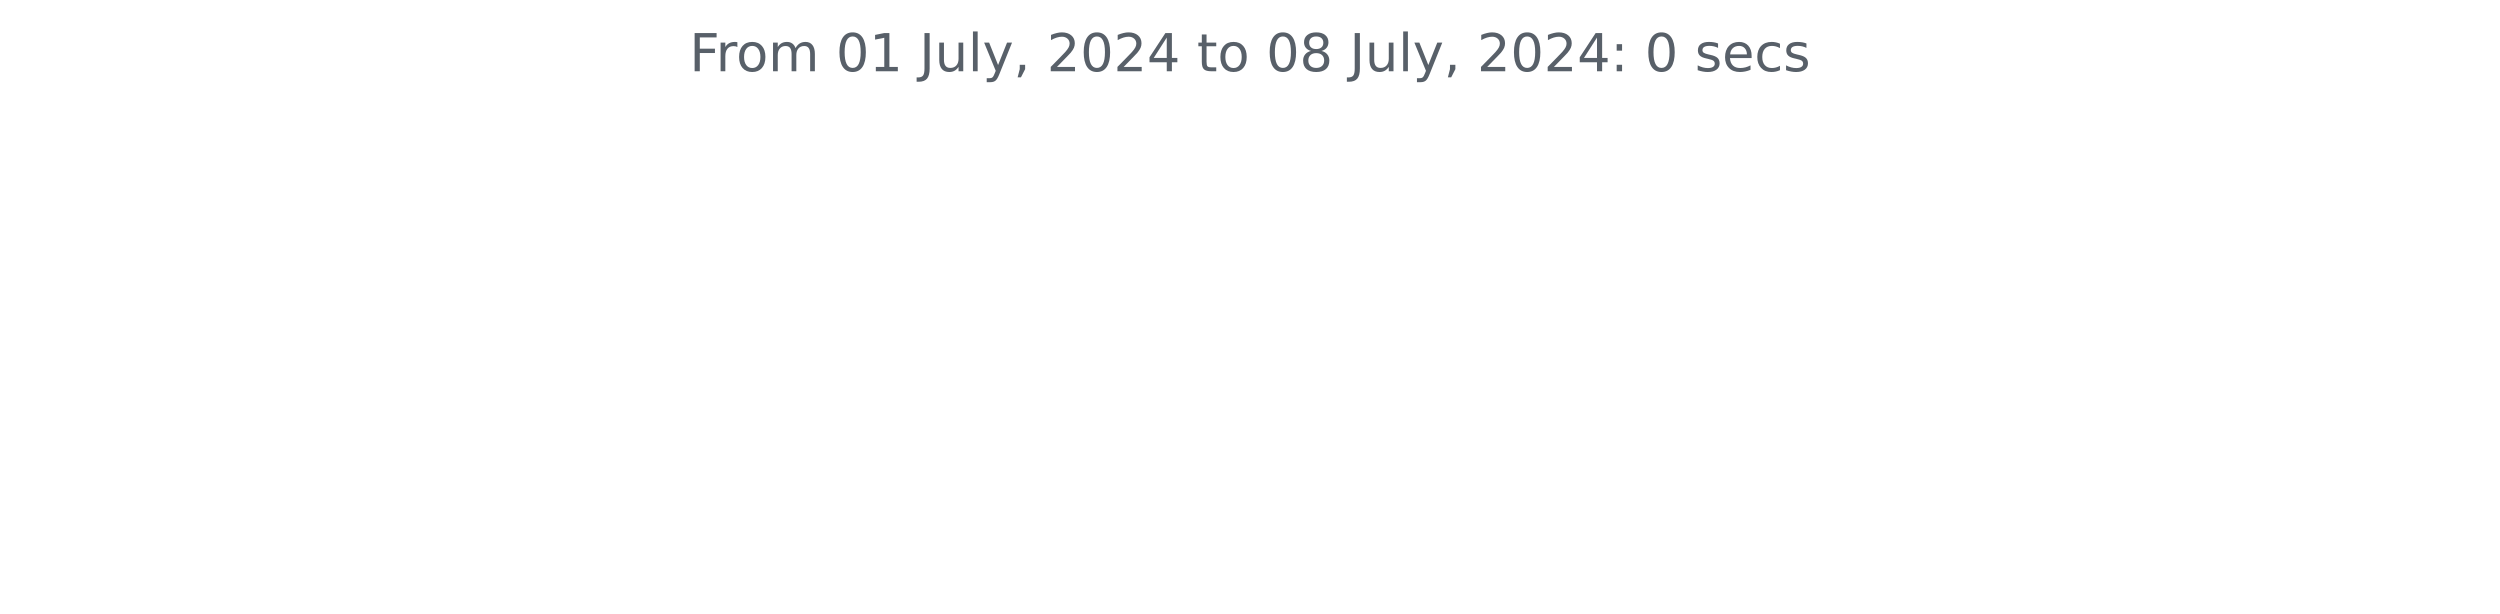
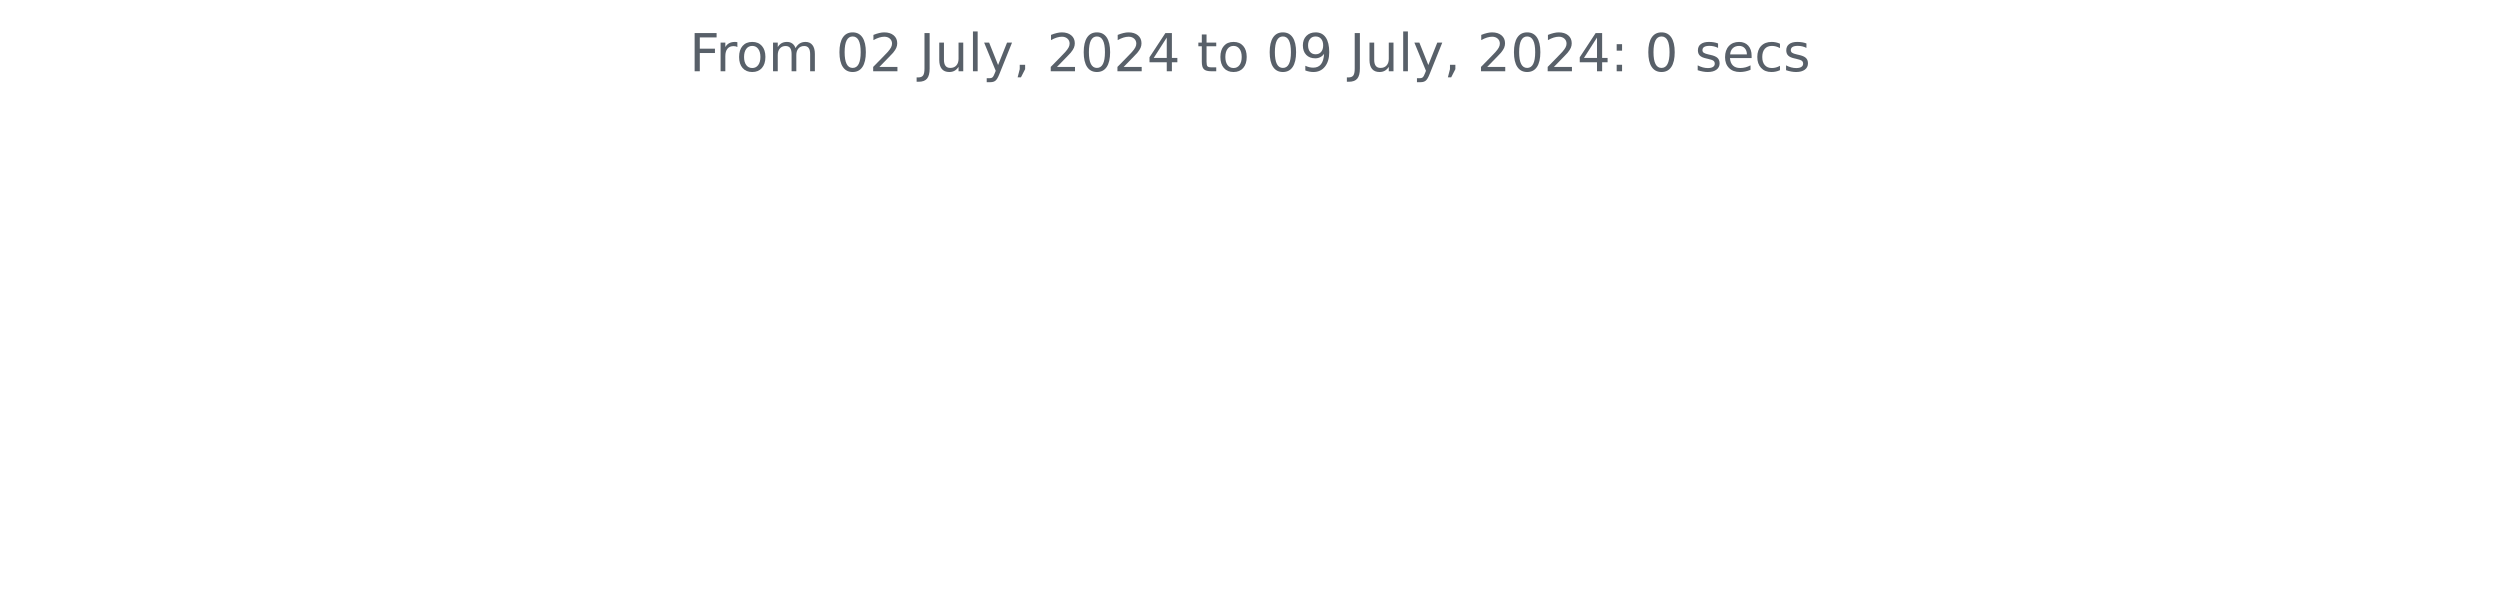
<svg xmlns="http://www.w3.org/2000/svg" xmlns:xlink="http://www.w3.org/1999/xlink" width="572.4pt" height="140.398pt" viewBox="0 0 572.4 140.398" version="1.1">
  <defs>
    <style type="text/css">*{stroke-linejoin: round; stroke-linecap: butt}</style>
  </defs>
  <g id="figure_1">
    <g id="patch_1">
      <path d="M 0 140.398  L 572.4 140.398  L 572.4 0  L 0 0  L 0 140.398  z " style="fill: none" />
    </g>
    <g id="axes_1">
      <g id="matplotlib.axis_1" />
      <g id="matplotlib.axis_2" />
      <g id="text_1">
        <g style="fill: #586069" transform="translate(157.8656 16.31812) scale(0.12 -0.12)">
          <defs>
            <path id="DejaVuSans-46" d="M 628 4666  L 3309 4666  L 3309 4134  L 1259 4134  L 1259 2759  L 3109 2759  L 3109 2228  L 1259 2228  L 1259 0  L 628 0  L 628 4666  z " transform="scale(0.015625)" />
            <path id="DejaVuSans-72" d="M 2631 2963  Q 2534 3019 2420 3045  Q 2306 3072 2169 3072  Q 1681 3072 1420 2755  Q 1159 2438 1159 1844  L 1159 0  L 581 0  L 581 3500  L 1159 3500  L 1159 2956  Q 1341 3275 1631 3429  Q 1922 3584 2338 3584  Q 2397 3584 2469 3576  Q 2541 3569 2628 3553  L 2631 2963  z " transform="scale(0.015625)" />
            <path id="DejaVuSans-6f" d="M 1959 3097  Q 1497 3097 1228 2736  Q 959 2375 959 1747  Q 959 1119 1226 758  Q 1494 397 1959 397  Q 2419 397 2687 759  Q 2956 1122 2956 1747  Q 2956 2369 2687 2733  Q 2419 3097 1959 3097  z M 1959 3584  Q 2709 3584 3137 3096  Q 3566 2609 3566 1747  Q 3566 888 3137 398  Q 2709 -91 1959 -91  Q 1206 -91 779 398  Q 353 888 353 1747  Q 353 2609 779 3096  Q 1206 3584 1959 3584  z " transform="scale(0.015625)" />
            <path id="DejaVuSans-6d" d="M 3328 2828  Q 3544 3216 3844 3400  Q 4144 3584 4550 3584  Q 5097 3584 5394 3201  Q 5691 2819 5691 2113  L 5691 0  L 5113 0  L 5113 2094  Q 5113 2597 4934 2840  Q 4756 3084 4391 3084  Q 3944 3084 3684 2787  Q 3425 2491 3425 1978  L 3425 0  L 2847 0  L 2847 2094  Q 2847 2600 2669 2842  Q 2491 3084 2119 3084  Q 1678 3084 1418 2786  Q 1159 2488 1159 1978  L 1159 0  L 581 0  L 581 3500  L 1159 3500  L 1159 2956  Q 1356 3278 1631 3431  Q 1906 3584 2284 3584  Q 2666 3584 2933 3390  Q 3200 3197 3328 2828  z " transform="scale(0.015625)" />
            <path id="DejaVuSans-20" transform="scale(0.015625)" />
            <path id="DejaVuSans-30" d="M 2034 4250  Q 1547 4250 1301 3770  Q 1056 3291 1056 2328  Q 1056 1369 1301 889  Q 1547 409 2034 409  Q 2525 409 2770 889  Q 3016 1369 3016 2328  Q 3016 3291 2770 3770  Q 2525 4250 2034 4250  z M 2034 4750  Q 2819 4750 3233 4129  Q 3647 3509 3647 2328  Q 3647 1150 3233 529  Q 2819 -91 2034 -91  Q 1250 -91 836 529  Q 422 1150 422 2328  Q 422 3509 836 4129  Q 1250 4750 2034 4750  z " transform="scale(0.015625)" />
-             <path id="DejaVuSans-31" d="M 794 531  L 1825 531  L 1825 4091  L 703 3866  L 703 4441  L 1819 4666  L 2450 4666  L 2450 531  L 3481 531  L 3481 0  L 794 0  L 794 531  z " transform="scale(0.015625)" />
+             <path id="DejaVuSans-32" d="M 1228 531  L 3431 531  L 3431 0  L 469 0  L 469 531  Q 828 903 1448 1529  Q 2069 2156 2228 2338  Q 2531 2678 2651 2914  Q 2772 3150 2772 3378  Q 2772 3750 2511 3984  Q 2250 4219 1831 4219  Q 1534 4219 1204 4116  Q 875 4013 500 3803  L 500 4441  Q 881 4594 1212 4672  Q 1544 4750 1819 4750  Q 2544 4750 2975 4387  Q 3406 4025 3406 3419  Q 3406 3131 3298 2873  Q 3191 2616 2906 2266  Q 2828 2175 2409 1742  Q 1991 1309 1228 531  z " transform="scale(0.015625)" />
            <path id="DejaVuSans-4a" d="M 628 4666  L 1259 4666  L 1259 325  Q 1259 -519 939 -900  Q 619 -1281 -91 -1281  L -331 -1281  L -331 -750  L -134 -750  Q 284 -750 456 -515  Q 628 -281 628 325  L 628 4666  z " transform="scale(0.015625)" />
            <path id="DejaVuSans-75" d="M 544 1381  L 544 3500  L 1119 3500  L 1119 1403  Q 1119 906 1312 657  Q 1506 409 1894 409  Q 2359 409 2629 706  Q 2900 1003 2900 1516  L 2900 3500  L 3475 3500  L 3475 0  L 2900 0  L 2900 538  Q 2691 219 2414 64  Q 2138 -91 1772 -91  Q 1169 -91 856 284  Q 544 659 544 1381  z M 1991 3584  L 1991 3584  z " transform="scale(0.015625)" />
            <path id="DejaVuSans-6c" d="M 603 4863  L 1178 4863  L 1178 0  L 603 0  L 603 4863  z " transform="scale(0.015625)" />
            <path id="DejaVuSans-79" d="M 2059 -325  Q 1816 -950 1584 -1140  Q 1353 -1331 966 -1331  L 506 -1331  L 506 -850  L 844 -850  Q 1081 -850 1212 -737  Q 1344 -625 1503 -206  L 1606 56  L 191 3500  L 800 3500  L 1894 763  L 2988 3500  L 3597 3500  L 2059 -325  z " transform="scale(0.015625)" />
            <path id="DejaVuSans-2c" d="M 750 794  L 1409 794  L 1409 256  L 897 -744  L 494 -744  L 750 256  L 750 794  z " transform="scale(0.015625)" />
-             <path id="DejaVuSans-32" d="M 1228 531  L 3431 531  L 3431 0  L 469 0  L 469 531  Q 828 903 1448 1529  Q 2069 2156 2228 2338  Q 2531 2678 2651 2914  Q 2772 3150 2772 3378  Q 2772 3750 2511 3984  Q 2250 4219 1831 4219  Q 1534 4219 1204 4116  Q 875 4013 500 3803  L 500 4441  Q 881 4594 1212 4672  Q 1544 4750 1819 4750  Q 2544 4750 2975 4387  Q 3406 4025 3406 3419  Q 3406 3131 3298 2873  Q 3191 2616 2906 2266  Q 2828 2175 2409 1742  Q 1991 1309 1228 531  z " transform="scale(0.015625)" />
            <path id="DejaVuSans-34" d="M 2419 4116  L 825 1625  L 2419 1625  L 2419 4116  z M 2253 4666  L 3047 4666  L 3047 1625  L 3713 1625  L 3713 1100  L 3047 1100  L 3047 0  L 2419 0  L 2419 1100  L 313 1100  L 313 1709  L 2253 4666  z " transform="scale(0.015625)" />
            <path id="DejaVuSans-74" d="M 1172 4494  L 1172 3500  L 2356 3500  L 2356 3053  L 1172 3053  L 1172 1153  Q 1172 725 1289 603  Q 1406 481 1766 481  L 2356 481  L 2356 0  L 1766 0  Q 1100 0 847 248  Q 594 497 594 1153  L 594 3053  L 172 3053  L 172 3500  L 594 3500  L 594 4494  L 1172 4494  z " transform="scale(0.015625)" />
-             <path id="DejaVuSans-38" d="M 2034 2216  Q 1584 2216 1326 1975  Q 1069 1734 1069 1313  Q 1069 891 1326 650  Q 1584 409 2034 409  Q 2484 409 2743 651  Q 3003 894 3003 1313  Q 3003 1734 2745 1975  Q 2488 2216 2034 2216  z M 1403 2484  Q 997 2584 770 2862  Q 544 3141 544 3541  Q 544 4100 942 4425  Q 1341 4750 2034 4750  Q 2731 4750 3128 4425  Q 3525 4100 3525 3541  Q 3525 3141 3298 2862  Q 3072 2584 2669 2484  Q 3125 2378 3379 2068  Q 3634 1759 3634 1313  Q 3634 634 3220 271  Q 2806 -91 2034 -91  Q 1263 -91 848 271  Q 434 634 434 1313  Q 434 1759 690 2068  Q 947 2378 1403 2484  z M 1172 3481  Q 1172 3119 1398 2916  Q 1625 2713 2034 2713  Q 2441 2713 2670 2916  Q 2900 3119 2900 3481  Q 2900 3844 2670 4047  Q 2441 4250 2034 4250  Q 1625 4250 1398 4047  Q 1172 3844 1172 3481  z " transform="scale(0.015625)" />
+             <path id="DejaVuSans-39" d="M 703 97  L 703 672  Q 941 559 1184 500  Q 1428 441 1663 441  Q 2288 441 2617 861  Q 2947 1281 2994 2138  Q 2813 1869 2534 1725  Q 2256 1581 1919 1581  Q 1219 1581 811 2004  Q 403 2428 403 3163  Q 403 3881 828 4315  Q 1253 4750 1959 4750  Q 2769 4750 3195 4129  Q 3622 3509 3622 2328  Q 3622 1225 3098 567  Q 2575 -91 1691 -91  Q 1453 -91 1209 -44  Q 966 3 703 97  z M 1959 2075  Q 2384 2075 2632 2365  Q 2881 2656 2881 3163  Q 2881 3666 2632 3958  Q 2384 4250 1959 4250  Q 1534 4250 1286 3958  Q 1038 3666 1038 3163  Q 1038 2656 1286 2365  Q 1534 2075 1959 2075  z " transform="scale(0.015625)" />
            <path id="DejaVuSans-3a" d="M 750 794  L 1409 794  L 1409 0  L 750 0  L 750 794  z M 750 3309  L 1409 3309  L 1409 2516  L 750 2516  L 750 3309  z " transform="scale(0.015625)" />
            <path id="DejaVuSans-73" d="M 2834 3397  L 2834 2853  Q 2591 2978 2328 3040  Q 2066 3103 1784 3103  Q 1356 3103 1142 2972  Q 928 2841 928 2578  Q 928 2378 1081 2264  Q 1234 2150 1697 2047  L 1894 2003  Q 2506 1872 2764 1633  Q 3022 1394 3022 966  Q 3022 478 2636 193  Q 2250 -91 1575 -91  Q 1294 -91 989 -36  Q 684 19 347 128  L 347 722  Q 666 556 975 473  Q 1284 391 1588 391  Q 1994 391 2212 530  Q 2431 669 2431 922  Q 2431 1156 2273 1281  Q 2116 1406 1581 1522  L 1381 1569  Q 847 1681 609 1914  Q 372 2147 372 2553  Q 372 3047 722 3315  Q 1072 3584 1716 3584  Q 2034 3584 2315 3537  Q 2597 3491 2834 3397  z " transform="scale(0.015625)" />
            <path id="DejaVuSans-65" d="M 3597 1894  L 3597 1613  L 953 1613  Q 991 1019 1311 708  Q 1631 397 2203 397  Q 2534 397 2845 478  Q 3156 559 3463 722  L 3463 178  Q 3153 47 2828 -22  Q 2503 -91 2169 -91  Q 1331 -91 842 396  Q 353 884 353 1716  Q 353 2575 817 3079  Q 1281 3584 2069 3584  Q 2775 3584 3186 3129  Q 3597 2675 3597 1894  z M 3022 2063  Q 3016 2534 2758 2815  Q 2500 3097 2075 3097  Q 1594 3097 1305 2825  Q 1016 2553 972 2059  L 3022 2063  z " transform="scale(0.015625)" />
            <path id="DejaVuSans-63" d="M 3122 3366  L 3122 2828  Q 2878 2963 2633 3030  Q 2388 3097 2138 3097  Q 1578 3097 1268 2742  Q 959 2388 959 1747  Q 959 1106 1268 751  Q 1578 397 2138 397  Q 2388 397 2633 464  Q 2878 531 3122 666  L 3122 134  Q 2881 22 2623 -34  Q 2366 -91 2075 -91  Q 1284 -91 818 406  Q 353 903 353 1747  Q 353 2603 823 3093  Q 1294 3584 2113 3584  Q 2378 3584 2631 3529  Q 2884 3475 3122 3366  z " transform="scale(0.015625)" />
          </defs>
          <use xlink:href="#DejaVuSans-46" />
          <use xlink:href="#DejaVuSans-72" x="50.27" />
          <use xlink:href="#DejaVuSans-6f" x="89.133" />
          <use xlink:href="#DejaVuSans-6d" x="150.314" />
          <use xlink:href="#DejaVuSans-20" x="247.727" />
          <use xlink:href="#DejaVuSans-30" x="279.514" />
-           <use xlink:href="#DejaVuSans-31" x="343.137" />
+           <use xlink:href="#DejaVuSans-32" x="343.137" />
          <use xlink:href="#DejaVuSans-20" x="406.76" />
          <use xlink:href="#DejaVuSans-4a" x="438.547" />
          <use xlink:href="#DejaVuSans-75" x="468.039" />
          <use xlink:href="#DejaVuSans-6c" x="531.418" />
          <use xlink:href="#DejaVuSans-79" x="559.201" />
          <use xlink:href="#DejaVuSans-2c" x="618.381" />
          <use xlink:href="#DejaVuSans-20" x="650.168" />
          <use xlink:href="#DejaVuSans-32" x="681.955" />
          <use xlink:href="#DejaVuSans-30" x="745.578" />
          <use xlink:href="#DejaVuSans-32" x="809.201" />
          <use xlink:href="#DejaVuSans-34" x="872.824" />
          <use xlink:href="#DejaVuSans-20" x="936.447" />
          <use xlink:href="#DejaVuSans-74" x="968.234" />
          <use xlink:href="#DejaVuSans-6f" x="1007.443" />
          <use xlink:href="#DejaVuSans-20" x="1068.625" />
          <use xlink:href="#DejaVuSans-30" x="1100.412" />
-           <use xlink:href="#DejaVuSans-38" x="1164.035" />
+           <use xlink:href="#DejaVuSans-39" x="1164.035" />
          <use xlink:href="#DejaVuSans-20" x="1227.658" />
          <use xlink:href="#DejaVuSans-4a" x="1259.445" />
          <use xlink:href="#DejaVuSans-75" x="1288.938" />
          <use xlink:href="#DejaVuSans-6c" x="1352.316" />
          <use xlink:href="#DejaVuSans-79" x="1380.1" />
          <use xlink:href="#DejaVuSans-2c" x="1439.279" />
          <use xlink:href="#DejaVuSans-20" x="1471.066" />
          <use xlink:href="#DejaVuSans-32" x="1502.854" />
          <use xlink:href="#DejaVuSans-30" x="1566.477" />
          <use xlink:href="#DejaVuSans-32" x="1630.1" />
          <use xlink:href="#DejaVuSans-34" x="1693.723" />
          <use xlink:href="#DejaVuSans-3a" x="1757.346" />
          <use xlink:href="#DejaVuSans-20" x="1791.037" />
          <use xlink:href="#DejaVuSans-30" x="1822.824" />
          <use xlink:href="#DejaVuSans-20" x="1886.447" />
          <use xlink:href="#DejaVuSans-73" x="1918.234" />
          <use xlink:href="#DejaVuSans-65" x="1970.334" />
          <use xlink:href="#DejaVuSans-63" x="2031.857" />
          <use xlink:href="#DejaVuSans-73" x="2086.838" />
        </g>
      </g>
    </g>
  </g>
</svg>
